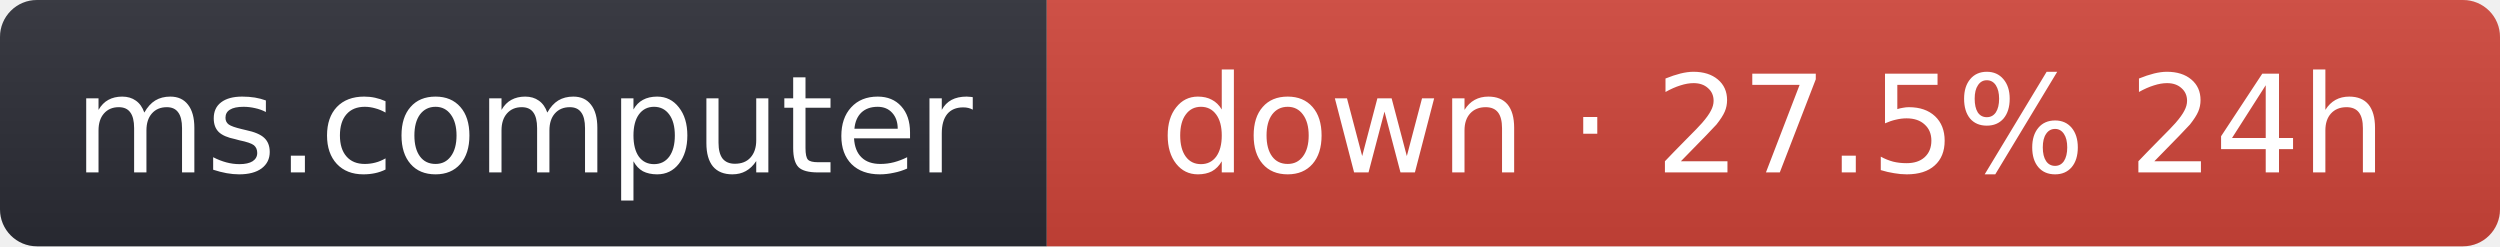
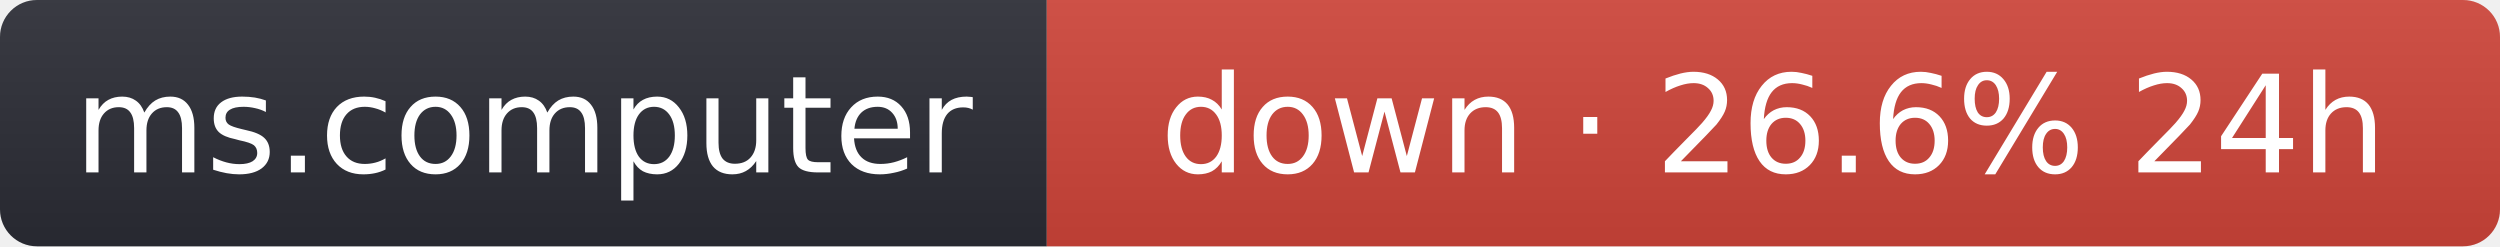
- <svg xmlns="http://www.w3.org/2000/svg" width="203" height="20" role="img" aria-label="ms.computer: down · 27.5% 24h">
+ <svg xmlns="http://www.w3.org/2000/svg" width="203" height="20" role="img" aria-label="ms.computer: down · 26.6% 24h">
  <linearGradient id="s" x2="0" y2="100%">
    <stop offset="0" stop-color="#bbb" stop-opacity=".1" />
    <stop offset="1" stop-opacity=".1" />
  </linearGradient>
  <clipPath id="r">
    <rect width="203" height="20" rx="3" fill="#fff" />
  </clipPath>
  <g clip-path="url(#r)">
    <rect width="85" height="20" fill="#2b2d35" />
    <rect x="85" width="118" height="20" fill="#d0453a" />
    <rect width="203" height="20" fill="url(#s)" />
  </g>
  <g fill="#fff" text-anchor="middle" font-family="Verdana,Geneva,DejaVu Sans,sans-serif" font-size="11">
    <text x="42.5" y="14">ms.computer</text>
-     <text x="144" y="14">down · 27.5% 24h</text>
+     <text x="144" y="14">down · 26.6% 24h</text>
  </g>
</svg>
